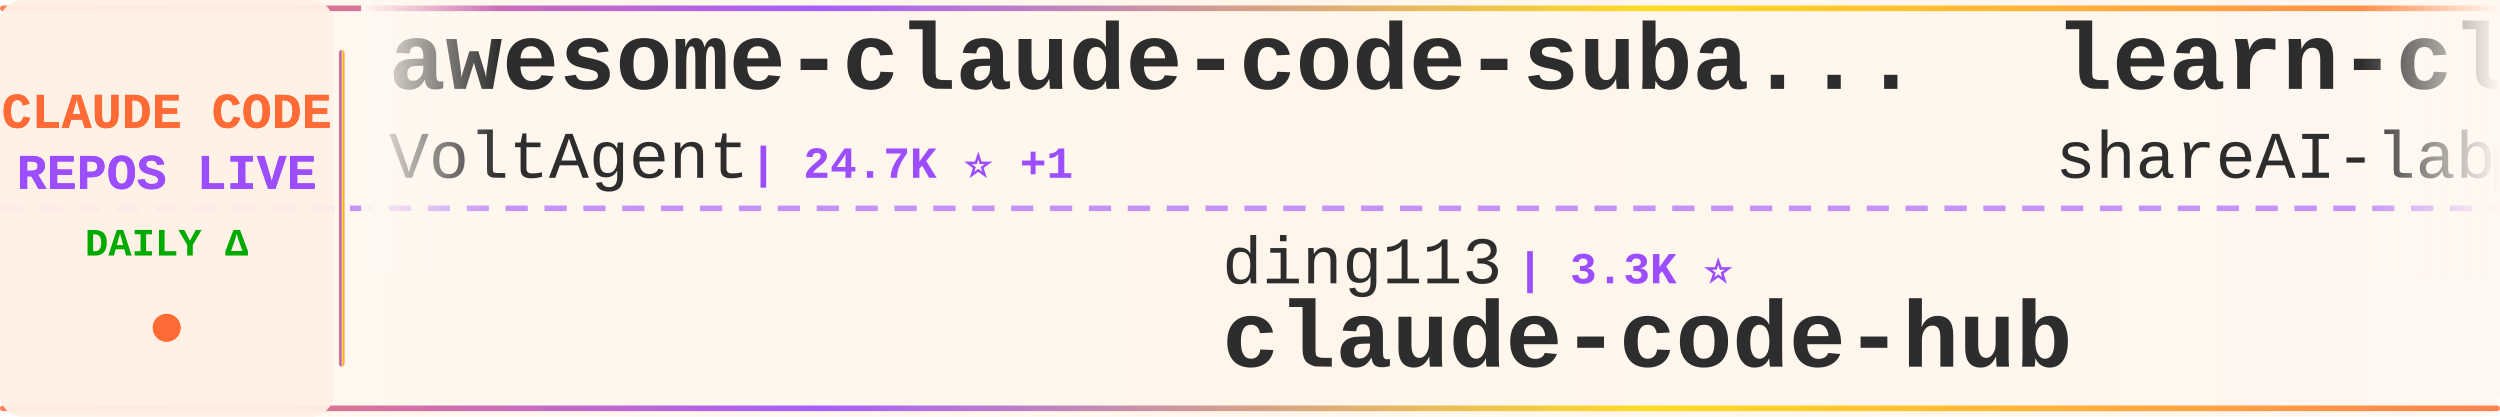
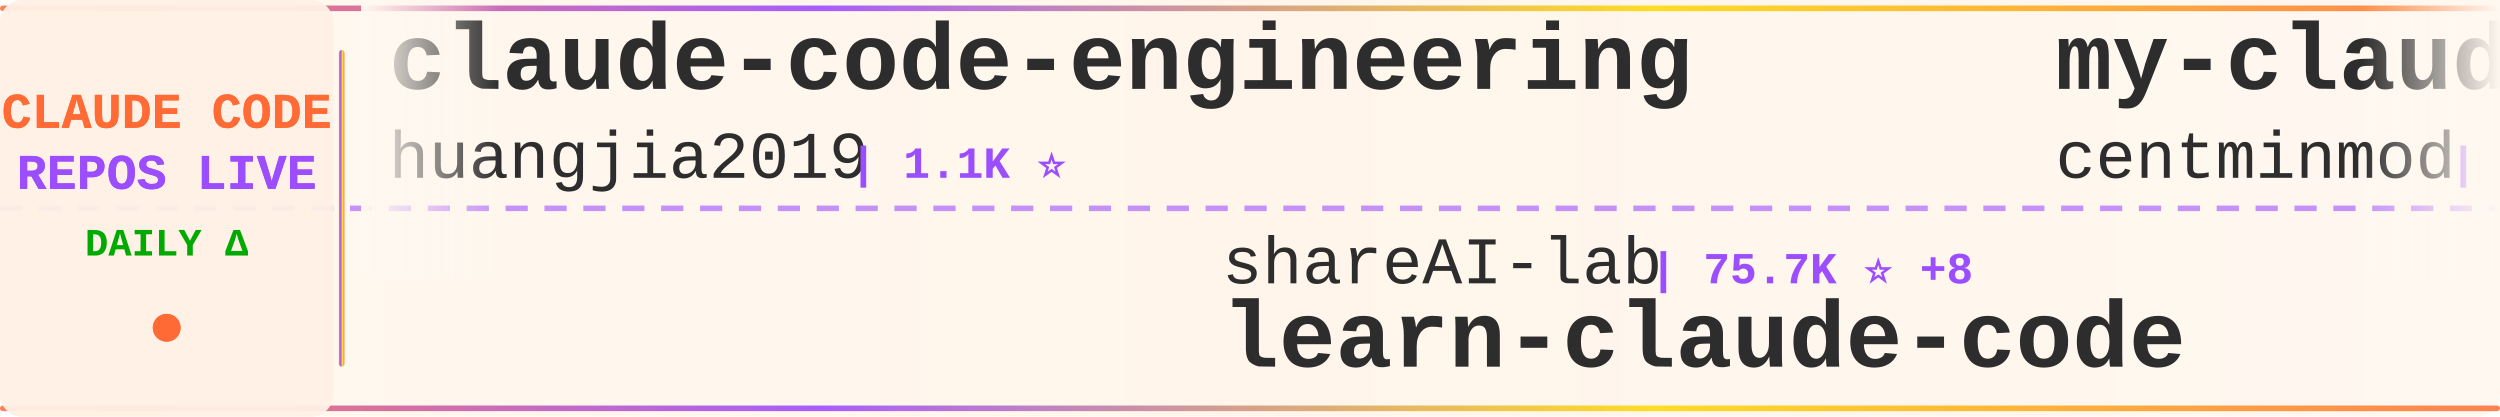
<svg xmlns="http://www.w3.org/2000/svg" width="900" height="150">
  <defs>
    <linearGradient id="tickerBg" x1="0%" y1="0%" x2="100%" y2="0%">
      <stop offset="0%" style="stop-color:#fff8f0;stop-opacity:0.98" />
      <stop offset="50%" style="stop-color:#fff5eb;stop-opacity:1" />
      <stop offset="100%" style="stop-color:#fff8f0;stop-opacity:0.98" />
    </linearGradient>
    <linearGradient id="borderGrad" x1="0%" y1="0%" x2="100%" y2="0%">
      <stop offset="0%" style="stop-color:#FF6B35;stop-opacity:0.85">
        <animate attributeName="stop-opacity" values="0.85;1;0.85" dur="2s" repeatCount="indefinite" />
      </stop>
      <stop offset="33%" style="stop-color:#9C4EFF;stop-opacity:0.9">
        <animate attributeName="stop-opacity" values="0.9;1;0.9" dur="2.2s" repeatCount="indefinite" />
      </stop>
      <stop offset="66%" style="stop-color:#FFD700;stop-opacity:0.85">
        <animate attributeName="stop-opacity" values="0.85;1;0.85" dur="1.8s" repeatCount="indefinite" />
      </stop>
      <stop offset="100%" style="stop-color:#FF6B35;stop-opacity:0.85">
        <animate attributeName="stop-opacity" values="0.85;1;0.85" dur="2s" repeatCount="indefinite" />
      </stop>
    </linearGradient>
    <filter id="textGlow">
      <feGaussianBlur stdDeviation="0.15" result="coloredBlur" />
      <feMerge>
        <feMergeNode in="coloredBlur" />
        <feMergeNode in="SourceGraphic" />
      </feMerge>
    </filter>
    <filter id="metricGlow">
      <feGaussianBlur stdDeviation="0.2" result="coloredBlur" />
      <feMerge>
        <feMergeNode in="coloredBlur" />
        <feMergeNode in="SourceGraphic" />
      </feMerge>
    </filter>
    <linearGradient id="leftFade" x1="0%" y1="0%" x2="100%" y2="0%">
      <stop offset="0%" style="stop-color:#fff8f0;stop-opacity:1" />
      <stop offset="100%" style="stop-color:#fff8f0;stop-opacity:0" />
    </linearGradient>
    <linearGradient id="rightFade" x1="0%" y1="0%" x2="100%" y2="0%">
      <stop offset="0%" style="stop-color:#fff8f0;stop-opacity:0" />
      <stop offset="100%" style="stop-color:#fff8f0;stop-opacity:1" />
    </linearGradient>
  </defs>
  <rect width="900" height="150" fill="url(#tickerBg)" rx="8" />
  <rect x="0" y="2" width="900" height="2" fill="url(#borderGrad)" rx="1" />
  <rect x="0" y="146" width="900" height="2" fill="url(#borderGrad)" rx="1" />
  <line x1="0" y1="75" x2="900" y2="75" stroke="#9C4EFF" stroke-width="2" stroke-dasharray="8 6" opacity="0.6" />
  <rect x="0" y="0" width="120" height="150" fill="#fff0e6" opacity="0.95" rx="8" />
  <text x="60" y="46" font-family="'Courier New', monospace" font-size="18" font-weight="bold" fill="#FF6B35" text-anchor="middle" filter="url(#textGlow)">
    CLAUDE CODE
  </text>
  <text x="60" y="68" font-family="'Courier New', monospace" font-size="18" font-weight="bold" fill="#9C4EFF" text-anchor="middle" filter="url(#textGlow)">
    REPOS LIVE
  </text>
  <text x="60" y="92" font-family="'Courier New', monospace" font-size="14" font-weight="bold" fill="#00aa00" text-anchor="middle">
    DAILY Δ
  </text>
  <circle cx="60" cy="118" r="5" fill="#FF6B35" filter="url(#metricGlow)">
    <animate attributeName="r" values="4;6;4" dur="1.5s" repeatCount="indefinite" />
    <animate attributeName="opacity" values="0.6;1;0.6" dur="1.5s" repeatCount="indefinite" />
  </circle>
  <rect x="122" y="18" width="2" height="114" fill="url(#borderGrad)" rx="1" />
  <clipPath id="tickerClip">
    <rect x="130" y="0" width="770" height="150" />
  </clipPath>
  <g clip-path="url(#tickerClip)">
    <g id="tickerItems">
      <animateTransform attributeName="transform" attributeType="XML" type="translate" from="0 0" to="-3000 0" dur="54s" repeatCount="indefinite" />
      <g transform="translate(0, 0)">
-         <text x="140" y="32" font-family="'Courier New', monospace" font-size="34" font-weight="bold" fill="#2d2d2d">awesome-claude-code-suba...</text>
-         <text x="140" y="64" font-family="'Courier New', monospace" font-size="24" font-weight="normal" fill="#2d2d2d" opacity="1.0">VoltAgent</text>
-         <text x="270" y="64" font-family="'Courier New', monospace" font-size="16" font-weight="bold" fill="#9C4EFF"> | 24.7K ⭐ +1</text>
+         <text x="140" y="32" font-family="'Courier New', monospace" font-size="34" font-weight="bold" fill="#2d2d2d">claude-code-engineering</text>
+         <text x="140" y="64" font-family="'Courier New', monospace" font-size="24" font-weight="normal" fill="#2d2d2d" opacity="1.0">huangjia2019</text>
+         <text x="306" y="64" font-family="'Courier New', monospace" font-size="16" font-weight="bold" fill="#9C4EFF"> | 1.1K ⭐</text>
      </g>
      <g transform="translate(300, 0)">
-         <text x="140" y="102" font-family="'Courier New', monospace" font-size="24" font-weight="normal" fill="#2d2d2d" opacity="1.0">ding113</text>
-         <text x="246" y="102" font-family="'Courier New', monospace" font-size="16" font-weight="bold" fill="#9C4EFF"> | 3.3K ⭐</text>
-         <text x="140" y="132" font-family="'Courier New', monospace" font-size="34" font-weight="bold" fill="#2d2d2d">claude-code-hub</text>
+         <text x="140" y="102" font-family="'Courier New', monospace" font-size="24" font-weight="normal" fill="#2d2d2d" opacity="1.0">shareAI-lab</text>
+         <text x="294" y="102" font-family="'Courier New', monospace" font-size="16" font-weight="bold" fill="#9C4EFF"> | 75.7K ⭐ +8</text>
+         <text x="140" y="132" font-family="'Courier New', monospace" font-size="34" font-weight="bold" fill="#2d2d2d">learn-claude-code</text>
      </g>
      <g transform="translate(600, 0)">
-         <text x="140" y="32" font-family="'Courier New', monospace" font-size="34" font-weight="bold" fill="#2d2d2d">learn-claude-code</text>
-         <text x="140" y="64" font-family="'Courier New', monospace" font-size="24" font-weight="normal" fill="#2d2d2d" opacity="1.0">shareAI-lab</text>
-         <text x="294" y="64" font-family="'Courier New', monospace" font-size="16" font-weight="bold" fill="#9C4EFF"> | 75.7K ⭐ +11</text>
+         <text x="140" y="32" font-family="'Courier New', monospace" font-size="34" font-weight="bold" fill="#2d2d2d">my-claude-code-setup</text>
+         <text x="140" y="64" font-family="'Courier New', monospace" font-size="24" font-weight="normal" fill="#2d2d2d" opacity="1.0">centminmod</text>
+         <text x="282" y="64" font-family="'Courier New', monospace" font-size="16" font-weight="bold" fill="#9C4EFF"> | 2.6K ⭐ +1</text>
      </g>
      <g transform="translate(900, 0)">
-         <text x="140" y="102" font-family="'Courier New', monospace" font-size="24" font-weight="normal" fill="#2d2d2d" opacity="1.0">guanshan</text>
-         <text x="258" y="102" font-family="'Courier New', monospace" font-size="16" font-weight="bold" fill="#9C4EFF"> | 61 ⭐</text>
-         <text x="140" y="132" font-family="'Courier New', monospace" font-size="34" font-weight="bold" fill="#2d2d2d">ClaudeCode</text>
+         <text x="140" y="102" font-family="'Courier New', monospace" font-size="24" font-weight="normal" fill="#2d2d2d" opacity="1.0">lintsinghua</text>
+         <text x="294" y="102" font-family="'Courier New', monospace" font-size="16" font-weight="bold" fill="#9C4EFF"> | 4.2K ⭐</text>
+         <text x="140" y="132" font-family="'Courier New', monospace" font-size="34" font-weight="bold" fill="#2d2d2d">claude-code-book</text>
      </g>
      <g transform="translate(1200, 0)">
-         <text x="140" y="32" font-family="'Courier New', monospace" font-size="34" font-weight="bold" fill="#2d2d2d">claude-code-from-source</text>
-         <text x="140" y="64" font-family="'Courier New', monospace" font-size="24" font-weight="normal" fill="#2d2d2d" opacity="1.0">alejandrobalderas</text>
-         <text x="366" y="64" font-family="'Courier New', monospace" font-size="16" font-weight="bold" fill="#9C4EFF"> | 2.8K ⭐</text>
+         <text x="140" y="32" font-family="'Courier New', monospace" font-size="34" font-weight="bold" fill="#2d2d2d">everything-claude-code-z...</text>
+         <text x="140" y="64" font-family="'Courier New', monospace" font-size="24" font-weight="normal" fill="#2d2d2d" opacity="1.0">xu-xiang</text>
+         <text x="258" y="64" font-family="'Courier New', monospace" font-size="16" font-weight="bold" fill="#9C4EFF"> | 1.9K ⭐</text>
      </g>
      <g transform="translate(1500, 0)">
-         <text x="140" y="102" font-family="'Courier New', monospace" font-size="24" font-weight="normal" fill="#2d2d2d" opacity="1.0">anthropics</text>
-         <text x="282" y="102" font-family="'Courier New', monospace" font-size="16" font-weight="bold" fill="#9C4EFF"> | 8.8K ⭐ +1</text>
-         <text x="140" y="132" font-family="'Courier New', monospace" font-size="34" font-weight="bold" fill="#2d2d2d">claude-code-action</text>
+         <text x="140" y="102" font-family="'Courier New', monospace" font-size="24" font-weight="normal" fill="#2d2d2d" opacity="1.0">davila7</text>
+         <text x="246" y="102" font-family="'Courier New', monospace" font-size="16" font-weight="bold" fill="#9C4EFF"> | 30.5K ⭐ +7</text>
+         <text x="140" y="132" font-family="'Courier New', monospace" font-size="34" font-weight="bold" fill="#2d2d2d">claude-code-templates</text>
      </g>
      <g transform="translate(1800, 0)">
-         <text x="140" y="32" font-family="'Courier New', monospace" font-size="34" font-weight="bold" fill="#2d2d2d">pi-vs-claude-code</text>
-         <text x="140" y="64" font-family="'Courier New', monospace" font-size="24" font-weight="normal" fill="#2d2d2d" opacity="1.0">disler</text>
-         <text x="234" y="64" font-family="'Courier New', monospace" font-size="16" font-weight="bold" fill="#9C4EFF"> | 1.7K ⭐ +2</text>
+         <text x="140" y="32" font-family="'Courier New', monospace" font-size="34" font-weight="bold" fill="#2d2d2d">Dive-into-Claude-Code</text>
+         <text x="140" y="64" font-family="'Courier New', monospace" font-size="24" font-weight="normal" fill="#2d2d2d" opacity="1.0">VILA-Lab</text>
+         <text x="258" y="64" font-family="'Courier New', monospace" font-size="16" font-weight="bold" fill="#9C4EFF"> | 2.1K ⭐</text>
      </g>
      <g transform="translate(2100, 0)">
-         <text x="140" y="102" font-family="'Courier New', monospace" font-size="24" font-weight="normal" fill="#2d2d2d" opacity="1.0">WorldFlowAI</text>
-         <text x="294" y="102" font-family="'Courier New', monospace" font-size="16" font-weight="bold" fill="#9C4EFF"> | 1.9K ⭐ +2</text>
-         <text x="140" y="132" font-family="'Courier New', monospace" font-size="34" font-weight="bold" fill="#2d2d2d">everything-claude-code</text>
+         <text x="140" y="102" font-family="'Courier New', monospace" font-size="24" font-weight="normal" fill="#2d2d2d" opacity="1.0">Maciek-roboblog</text>
+         <text x="342" y="102" font-family="'Courier New', monospace" font-size="16" font-weight="bold" fill="#9C4EFF"> | 8.7K ⭐</text>
+         <text x="140" y="132" font-family="'Courier New', monospace" font-size="34" font-weight="bold" fill="#2d2d2d">Claude-Code-Usage-Monito...</text>
      </g>
      <g transform="translate(2400, 0)">
-         <text x="140" y="32" font-family="'Courier New', monospace" font-size="34" font-weight="bold" fill="#2d2d2d">claude-code-tips</text>
-         <text x="140" y="64" font-family="'Courier New', monospace" font-size="24" font-weight="normal" fill="#2d2d2d" opacity="1.0">ykdojo</text>
-         <text x="234" y="64" font-family="'Courier New', monospace" font-size="16" font-weight="bold" fill="#9C4EFF"> | 10.0K ⭐ +2</text>
+         <text x="140" y="32" font-family="'Courier New', monospace" font-size="34" font-weight="bold" fill="#2d2d2d">claude-coder</text>
+         <text x="140" y="64" font-family="'Courier New', monospace" font-size="24" font-weight="normal" fill="#2d2d2d" opacity="1.0">kodu-ai</text>
+         <text x="246" y="64" font-family="'Courier New', monospace" font-size="16" font-weight="bold" fill="#9C4EFF"> | 5.2K ⭐</text>
      </g>
      <g transform="translate(2700, 0)">
-         <text x="140" y="102" font-family="'Courier New', monospace" font-size="24" font-weight="normal" fill="#2d2d2d" opacity="1.0">wanshuiyin</text>
-         <text x="282" y="102" font-family="'Courier New', monospace" font-size="16" font-weight="bold" fill="#9C4EFF"> | 15.5K ⭐ +7</text>
-         <text x="140" y="132" font-family="'Courier New', monospace" font-size="34" font-weight="bold" fill="#2d2d2d">Auto-claude-code-researc...</text>
+         <text x="140" y="102" font-family="'Courier New', monospace" font-size="24" font-weight="normal" fill="#2d2d2d" opacity="1.0">oboard</text>
+         <text x="234" y="102" font-family="'Courier New', monospace" font-size="16" font-weight="bold" fill="#9C4EFF"> | 3.3K ⭐</text>
+         <text x="140" y="132" font-family="'Courier New', monospace" font-size="34" font-weight="bold" fill="#2d2d2d">claude-code-rev</text>
      </g>
      <g transform="translate(3000, 0)">
-         <text x="140" y="32" font-family="'Courier New', monospace" font-size="34" font-weight="bold" fill="#2d2d2d">awesome-claude-code-suba...</text>
-         <text x="140" y="64" font-family="'Courier New', monospace" font-size="24" font-weight="normal" fill="#2d2d2d" opacity="1.0">VoltAgent</text>
-         <text x="270" y="64" font-family="'Courier New', monospace" font-size="16" font-weight="bold" fill="#9C4EFF"> | 24.7K ⭐ +1</text>
+         <text x="140" y="32" font-family="'Courier New', monospace" font-size="34" font-weight="bold" fill="#2d2d2d">claude-code-engineering</text>
+         <text x="140" y="64" font-family="'Courier New', monospace" font-size="24" font-weight="normal" fill="#2d2d2d" opacity="1.0">huangjia2019</text>
+         <text x="306" y="64" font-family="'Courier New', monospace" font-size="16" font-weight="bold" fill="#9C4EFF"> | 1.1K ⭐</text>
      </g>
      <g transform="translate(3300, 0)">
-         <text x="140" y="102" font-family="'Courier New', monospace" font-size="24" font-weight="normal" fill="#2d2d2d" opacity="1.0">ding113</text>
-         <text x="246" y="102" font-family="'Courier New', monospace" font-size="16" font-weight="bold" fill="#9C4EFF"> | 3.3K ⭐</text>
-         <text x="140" y="132" font-family="'Courier New', monospace" font-size="34" font-weight="bold" fill="#2d2d2d">claude-code-hub</text>
+         <text x="140" y="102" font-family="'Courier New', monospace" font-size="24" font-weight="normal" fill="#2d2d2d" opacity="1.0">shareAI-lab</text>
+         <text x="294" y="102" font-family="'Courier New', monospace" font-size="16" font-weight="bold" fill="#9C4EFF"> | 75.7K ⭐ +8</text>
+         <text x="140" y="132" font-family="'Courier New', monospace" font-size="34" font-weight="bold" fill="#2d2d2d">learn-claude-code</text>
      </g>
      <g transform="translate(3600, 0)">
-         <text x="140" y="32" font-family="'Courier New', monospace" font-size="34" font-weight="bold" fill="#2d2d2d">learn-claude-code</text>
-         <text x="140" y="64" font-family="'Courier New', monospace" font-size="24" font-weight="normal" fill="#2d2d2d" opacity="1.0">shareAI-lab</text>
-         <text x="294" y="64" font-family="'Courier New', monospace" font-size="16" font-weight="bold" fill="#9C4EFF"> | 75.7K ⭐ +11</text>
+         <text x="140" y="32" font-family="'Courier New', monospace" font-size="34" font-weight="bold" fill="#2d2d2d">my-claude-code-setup</text>
+         <text x="140" y="64" font-family="'Courier New', monospace" font-size="24" font-weight="normal" fill="#2d2d2d" opacity="1.0">centminmod</text>
+         <text x="282" y="64" font-family="'Courier New', monospace" font-size="16" font-weight="bold" fill="#9C4EFF"> | 2.6K ⭐ +1</text>
      </g>
      <g transform="translate(3900, 0)">
-         <text x="140" y="102" font-family="'Courier New', monospace" font-size="24" font-weight="normal" fill="#2d2d2d" opacity="1.0">guanshan</text>
-         <text x="258" y="102" font-family="'Courier New', monospace" font-size="16" font-weight="bold" fill="#9C4EFF"> | 61 ⭐</text>
-         <text x="140" y="132" font-family="'Courier New', monospace" font-size="34" font-weight="bold" fill="#2d2d2d">ClaudeCode</text>
+         <text x="140" y="102" font-family="'Courier New', monospace" font-size="24" font-weight="normal" fill="#2d2d2d" opacity="1.0">lintsinghua</text>
+         <text x="294" y="102" font-family="'Courier New', monospace" font-size="16" font-weight="bold" fill="#9C4EFF"> | 4.2K ⭐</text>
+         <text x="140" y="132" font-family="'Courier New', monospace" font-size="34" font-weight="bold" fill="#2d2d2d">claude-code-book</text>
      </g>
    </g>
  </g>
  <rect x="130" y="0" width="50" height="100" fill="url(#leftFade)" />
  <rect x="850" y="0" width="50" height="100" fill="url(#rightFade)" />
</svg>
